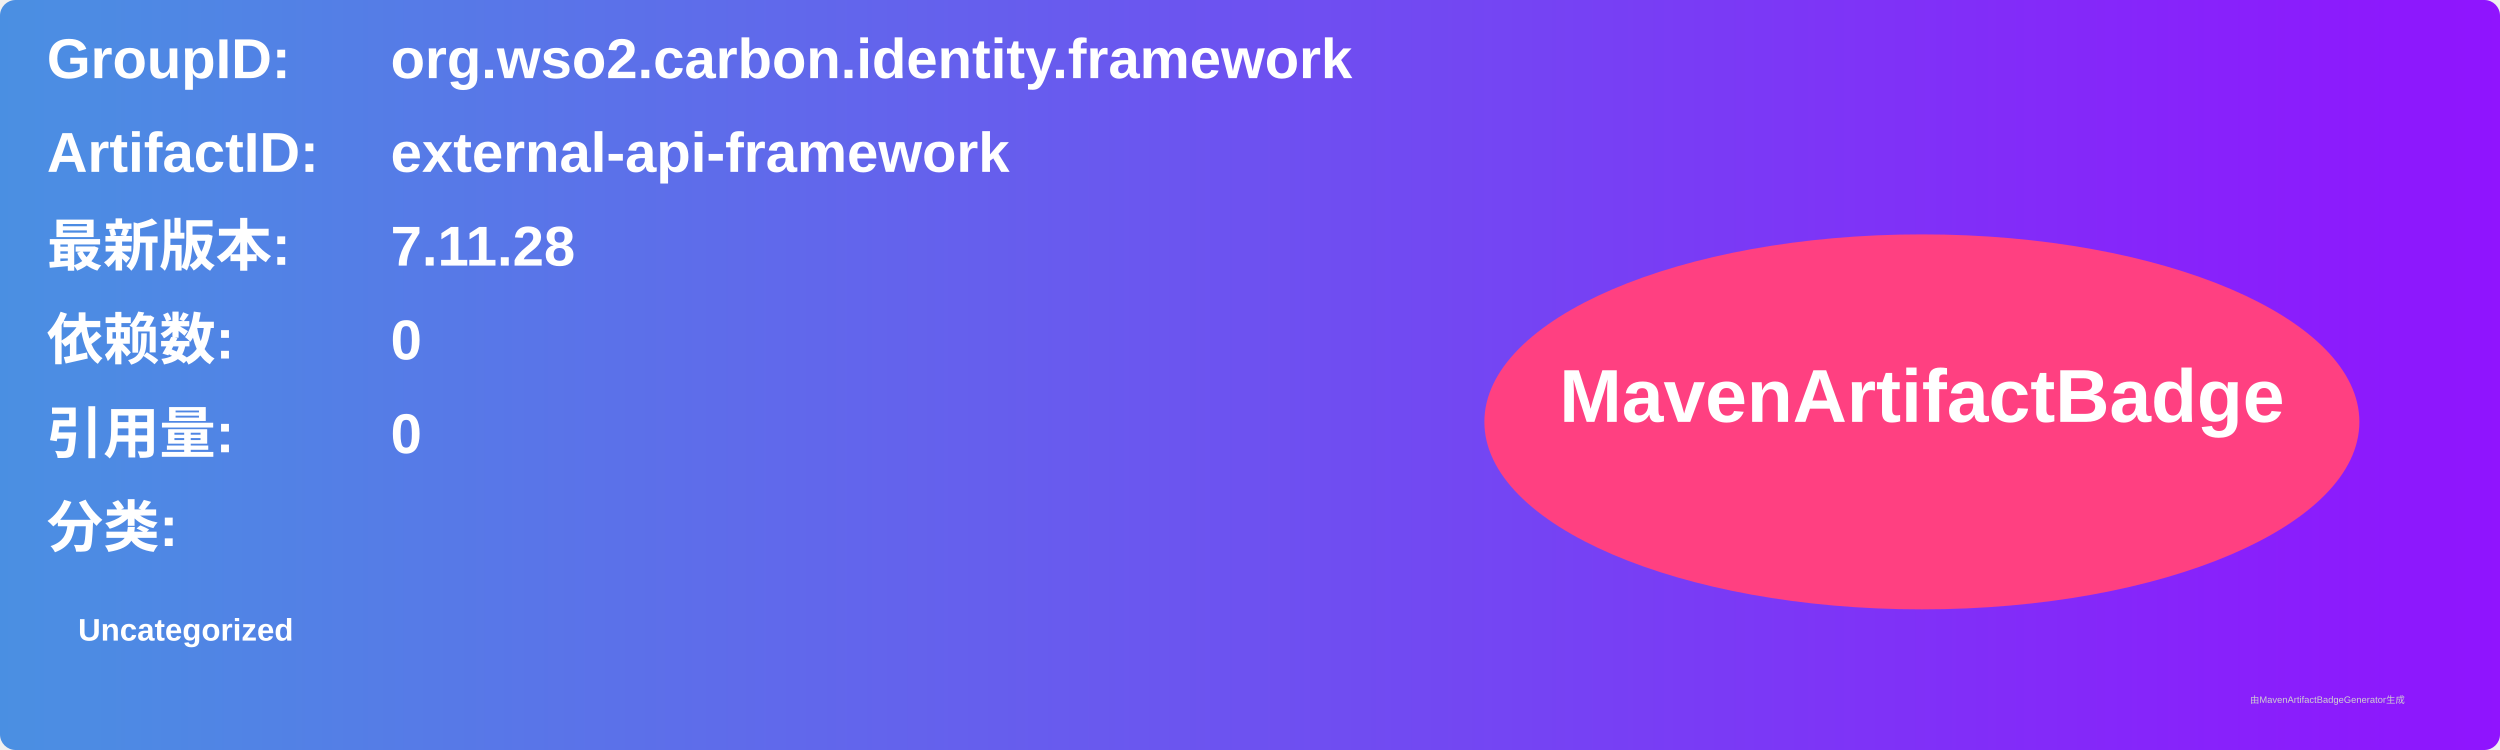
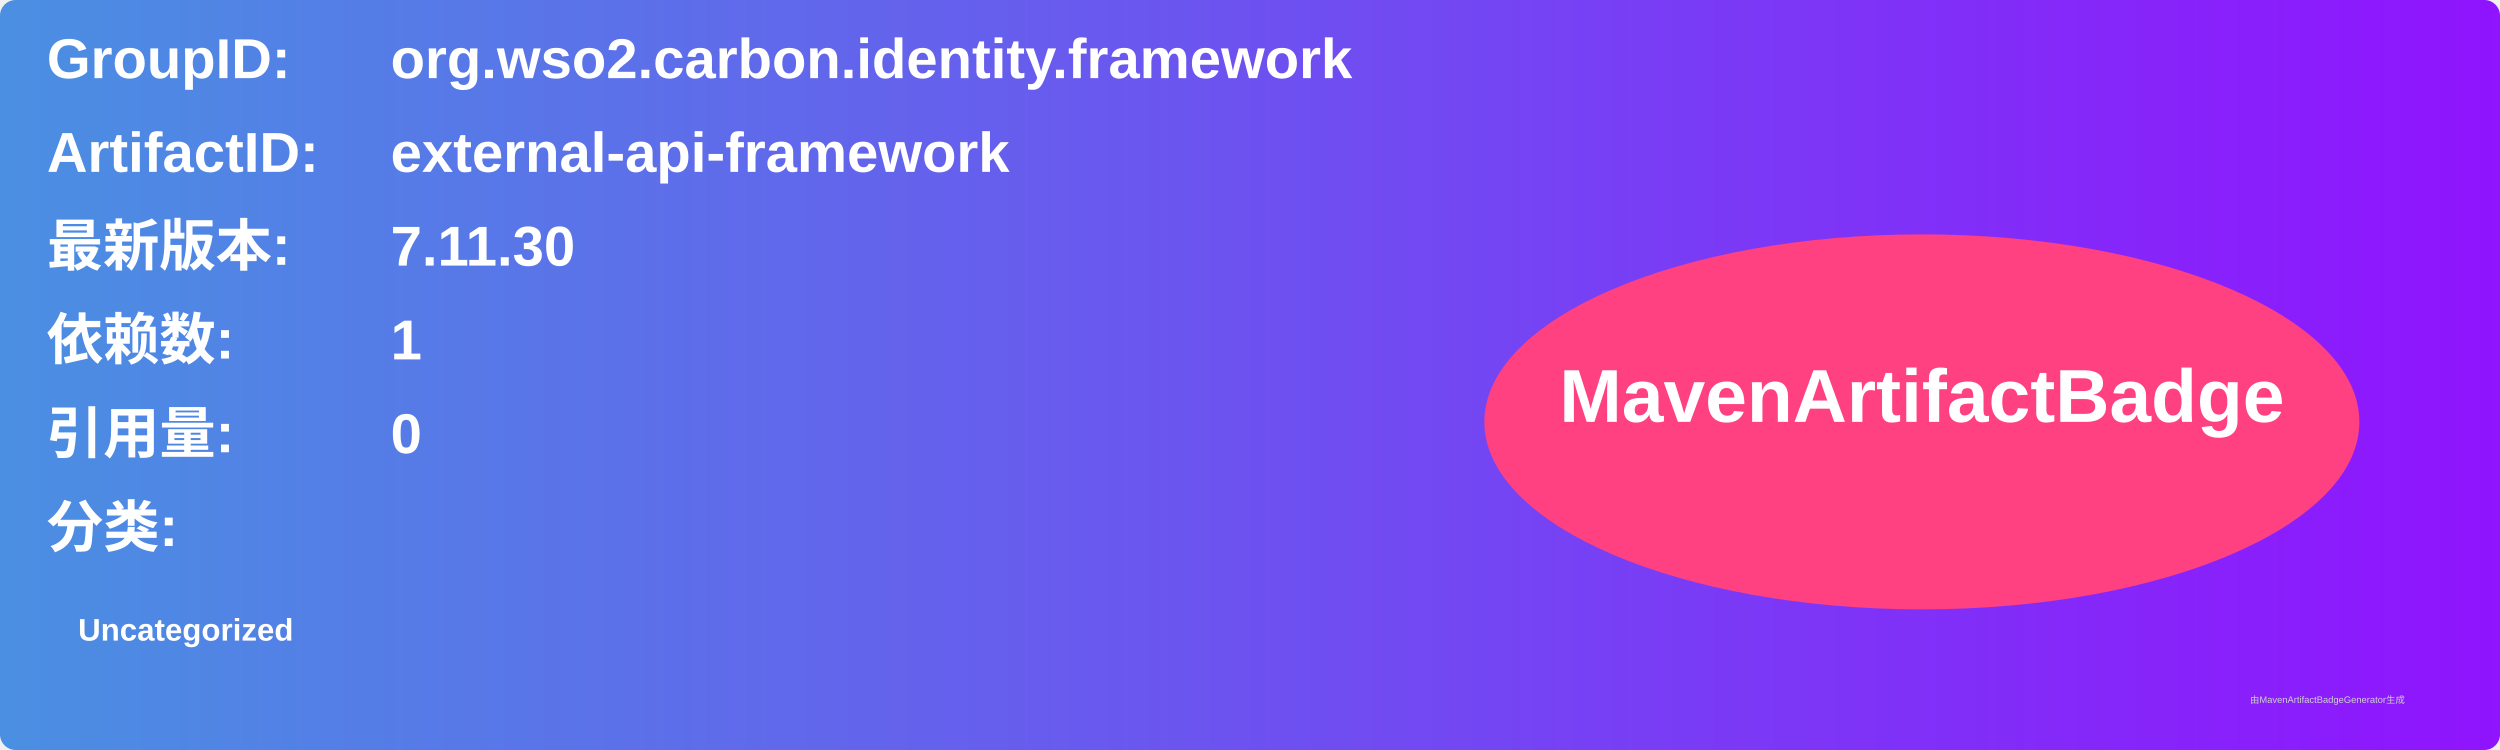
<svg xmlns="http://www.w3.org/2000/svg" width="800" height="240" viewBox="0 0 800 240">
  <linearGradient id="grad" x1="0%" y1="0%" x2="100%" y2="0%">
    <stop offset="0%" stop-color="#4a90e2" />
    <stop offset="100%" stop-color="#9013fe" />
  </linearGradient>
  <rect width="100%" height="100%" rx="5" ry="5" fill="url(#grad)" />
  <g transform="translate(15, 15)">
    <text x="0" y="10" font-family="Arial" font-size="18" fill="white" font-weight="bold" width="260">GroupID:</text>
    <text x="110" y="10" font-family="Arial" font-size="18" fill="white" font-weight="bold" width="460">org.wso2.carbon.identity.framework</text>
    <text x="0" y="40" font-family="Arial" font-size="18" fill="white" font-weight="bold" width="260">ArtifactID:</text>
    <text x="110" y="40" font-family="Arial" font-size="18" fill="white" font-weight="bold" width="460">external-api-framework</text>
    <text x="0" y="70" font-family="Arial" font-size="18" fill="white" font-weight="bold">最新版本:</text>
    <text x="110" y="70" font-family="Arial" font-size="18" fill="white" font-weight="bold">
-       <tspan font-weight="bold">7.11.28</tspan>
+       <tspan font-weight="bold">7.11.30</tspan>
    </text>
    <text x="0" y="100" font-family="Arial" font-size="18" fill="white" font-weight="bold">依赖数: </text>
    <text x="110" y="100" font-family="Arial" font-size="18" fill="white">
-       <tspan font-weight="bold">0</tspan>
+       <tspan font-weight="bold">1</tspan>
    </text>
    <text x="0" y="130" font-family="Arial" font-size="18" fill="white" font-weight="bold">引用量: </text>
    <text x="110" y="130" font-family="Arial" font-size="18" fill="white">
      <tspan font-weight="bold">0</tspan>
    </text>
    <text x="0" y="160" font-family="Arial" font-size="18" fill="white" font-weight="bold">分类:</text>
    <text x="10" y="190" font-family="Arial" font-size="10" fill="white">
      <tspan font-weight="bold">Uncategorized</tspan>
    </text>
    <ellipse cx="600" cy="120" rx="140" ry="60" fill="#ff4081" />
    <text x="600" y="120" text-anchor="middle" font-family="Arial" font-size="24" fill="white" font-weight="bold">MavenArtifactBadge</text>
  </g>
  <text x="720" y="225" font-family="Arial" font-size="3" fill="#d0d0d0">由MavenArtifactBadgeGenerator生成</text>
</svg>
